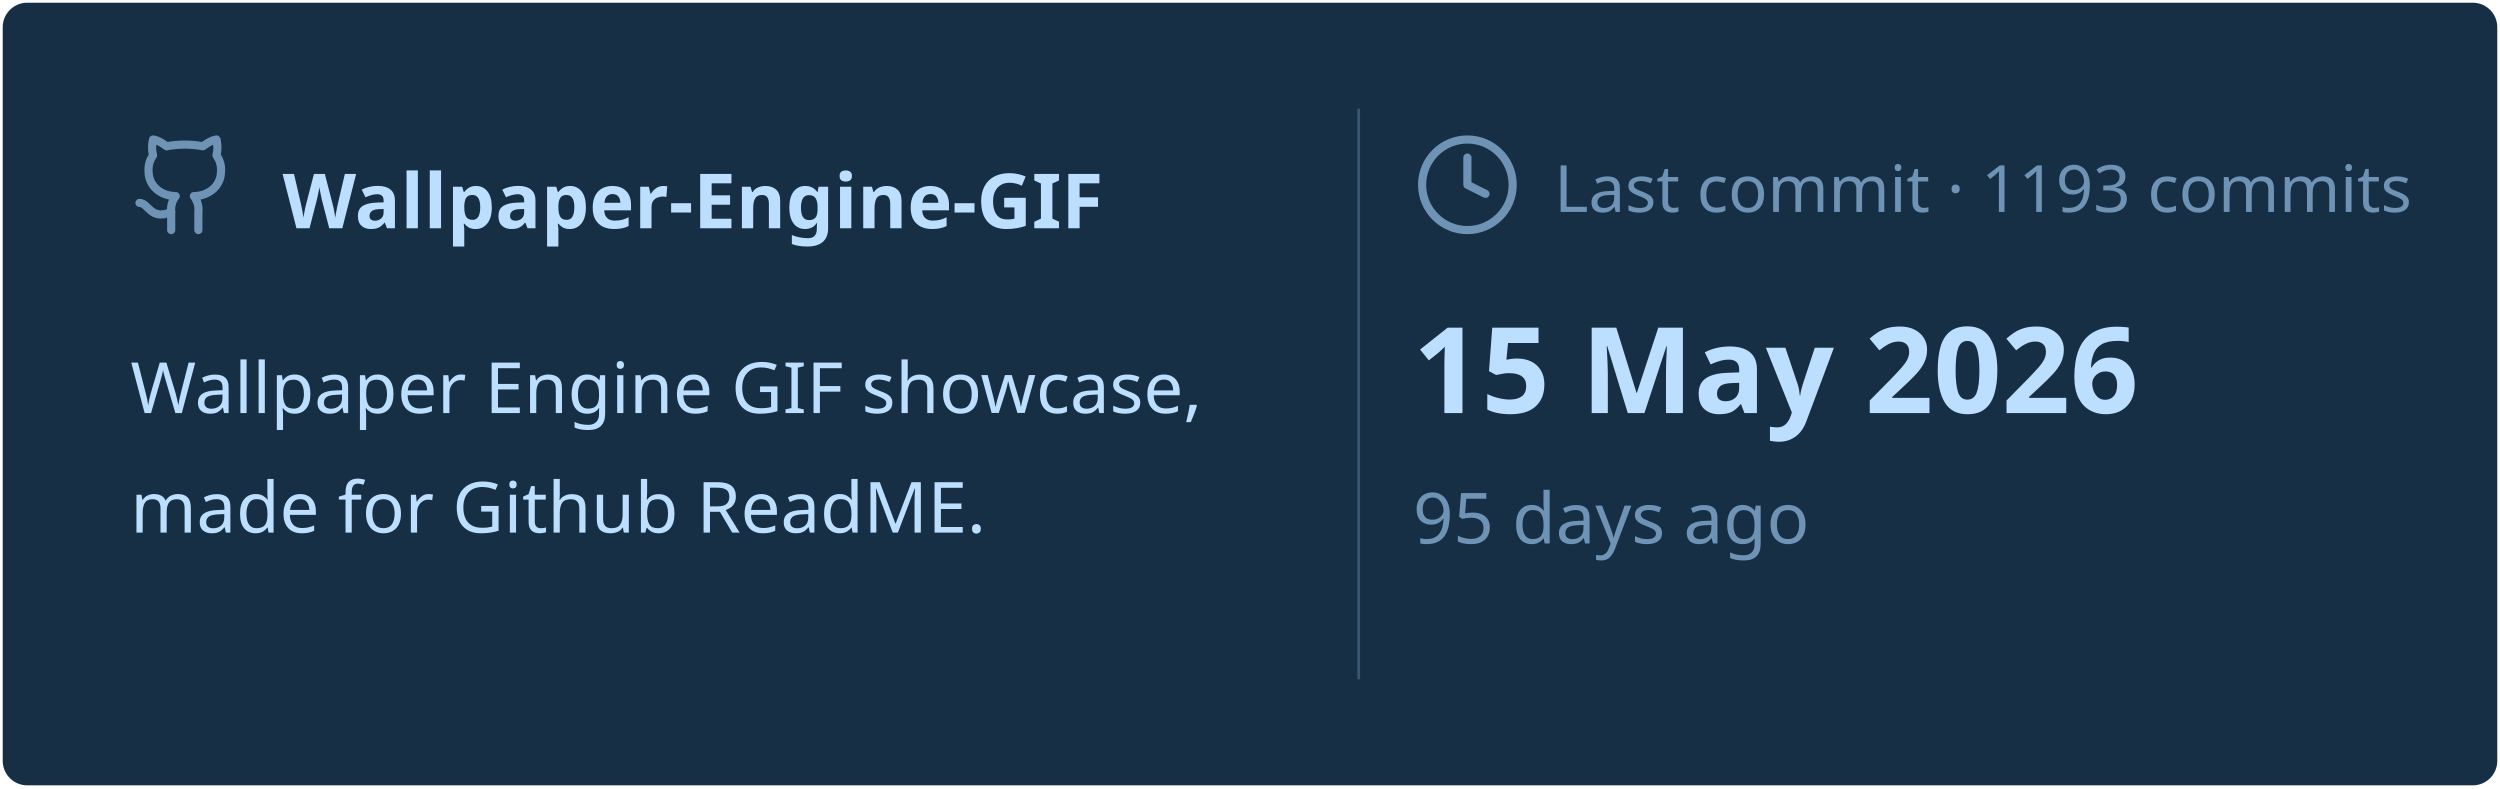
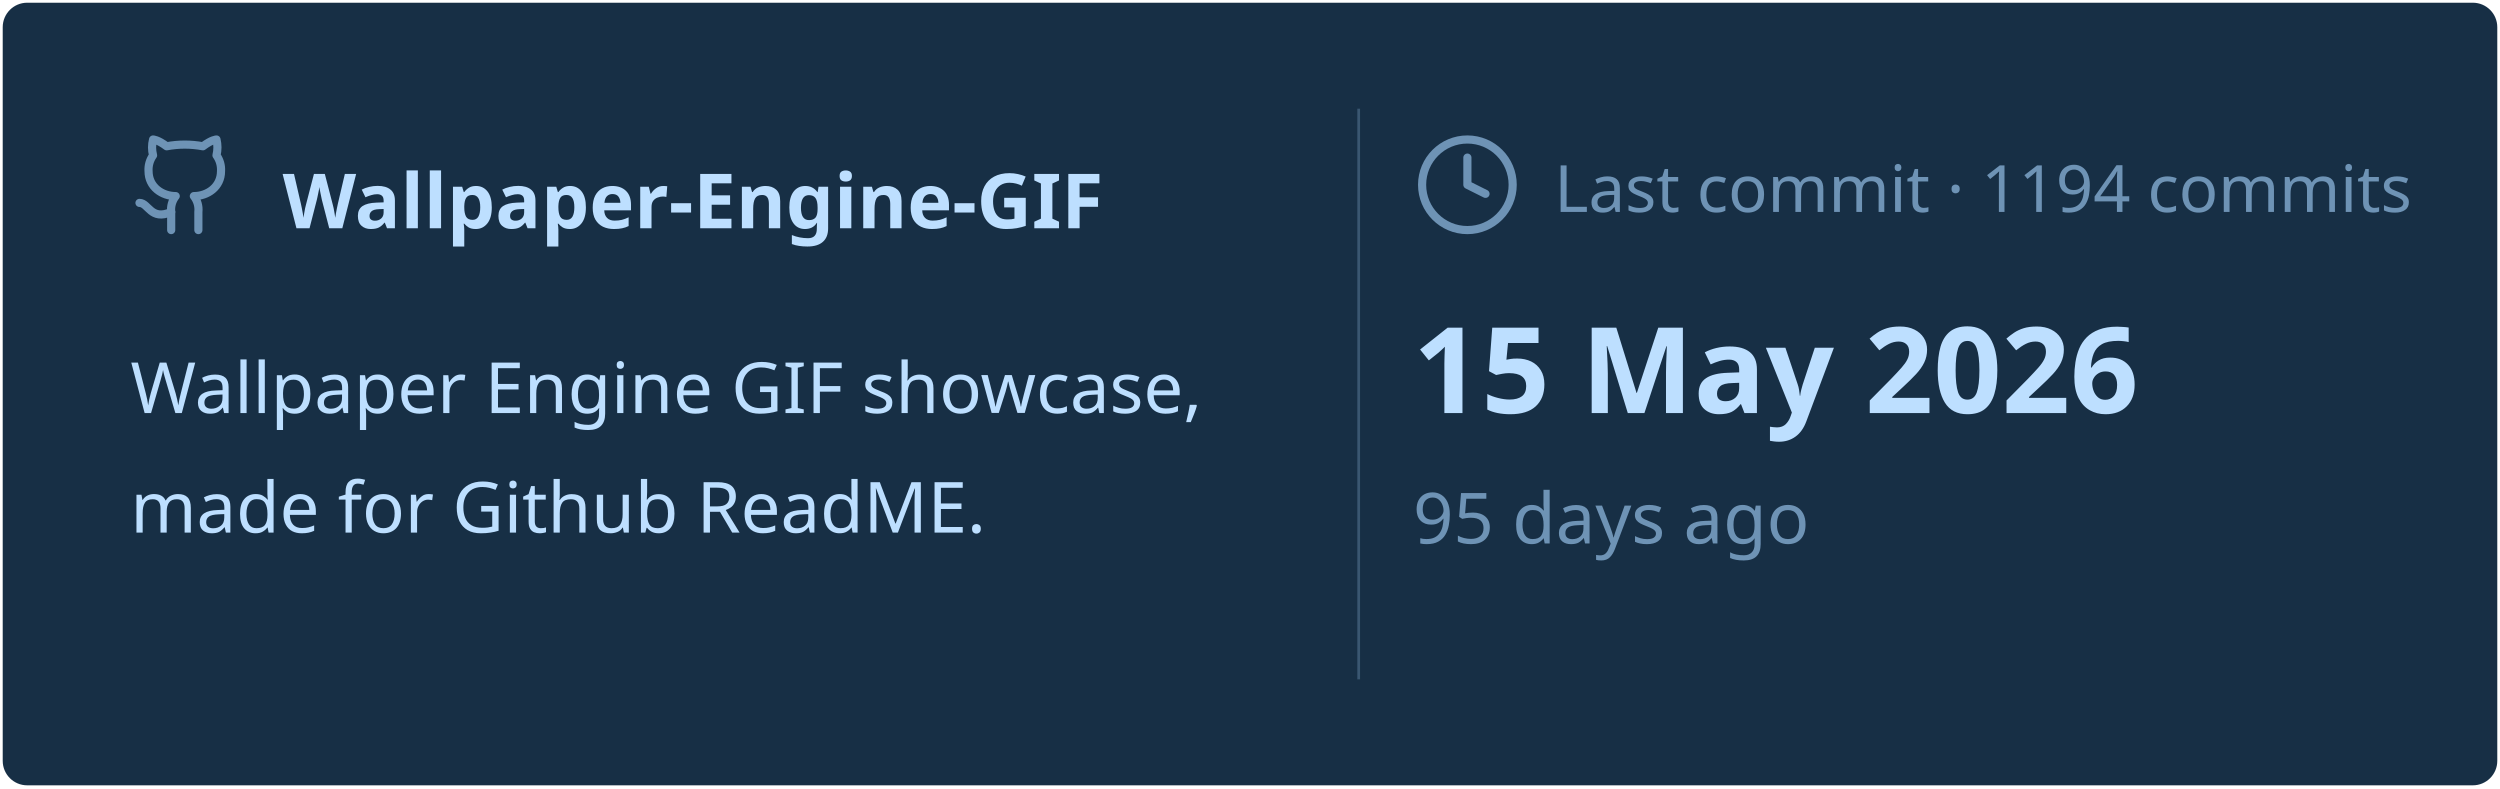
<svg xmlns="http://www.w3.org/2000/svg" viewBox="0 0 460 145" width="460px" height="145px">
  <rect stroke="#000000" stroke-opacity="0" fill="#172F45" rx="4.5" x="0.5" y="0.5" width="459" height="144" />
  <g transform="translate(24, 42)">
    <svg x="0" y="-18" width="20" height="20" viewBox="0 0 24 24" fill="none" stroke="#6E93B5" stroke-width="1.8" stroke-linecap="round" stroke-linejoin="round">
      <path d="M15 22v-4a4.8 4.8 0 0 0-1-3.5c3 0 6-2 6-5.5.08-1.25-.27-2.48-1-3.5.28-1.15.28-2.35 0-3.5 0 0-1 0-3 1.5-2.64-.5-5.36-.5-8 0C6 2 5 2 5 2c-.3 1.15-.3 2.35 0 3.5A5.403 5.403 0 0 0 4 9c0 3.5 3 5.5 6 5.5-.39.49-.68 1.05-.85 1.65-.17.6-.22 1.23-.15 1.85v4" />
      <path d="M9 18c-4.51 2-5-2-7-2" />
    </svg>
    <text x="28" y="0" font-family="&quot;Segoe UI&quot;, Ubuntu, sans-serif" font-size="14" font-weight="700" fill="#BDDFFF">Wallpaper-Engine-GIF</text>
  </g>
  <text x="24" y="76" font-family="&quot;Segoe UI&quot;, Ubuntu, sans-serif" font-size="13" font-weight="400" fill="#BDDFFF">Wallpaper Engine GIF showcase,</text>
  <text x="24" y="98" font-family="&quot;Segoe UI&quot;, Ubuntu, sans-serif" font-size="13" font-weight="400" fill="#BDDFFF">made for Github ReadME.</text>
  <line x1="250" y1="20" x2="250" y2="125" stroke="#6E93B5" stroke-width="0.5" stroke-opacity="0.4" />
  <svg x="260" y="24" width="20" height="20" viewBox="0 0 24 24" fill="none" stroke="#6E93B5" stroke-width="1.8" stroke-linecap="round" stroke-linejoin="round">
    <circle cx="12" cy="12" r="10" />
    <polyline points="12 6 12 12 16 14" />
  </svg>
-   <text x="286" y="39" font-family="&quot;Segoe UI&quot;, Ubuntu, sans-serif" font-size="12" font-weight="400" fill="#6E93B5">Last commit · 1193 commits</text>
+   <text x="286" y="39" font-family="&quot;Segoe UI&quot;, Ubuntu, sans-serif" font-size="12" font-weight="400" fill="#6E93B5">Last commit · 1194 commits</text>
  <text x="260" y="76" font-family="&quot;Segoe UI&quot;, Ubuntu, sans-serif" font-size="22" font-weight="700" fill="#BDDFFF">15 May 2026</text>
  <text x="260" y="100" font-family="&quot;Segoe UI&quot;, Ubuntu, sans-serif" font-size="13" font-weight="400" fill="#6E93B5">95 days ago</text>
</svg>
